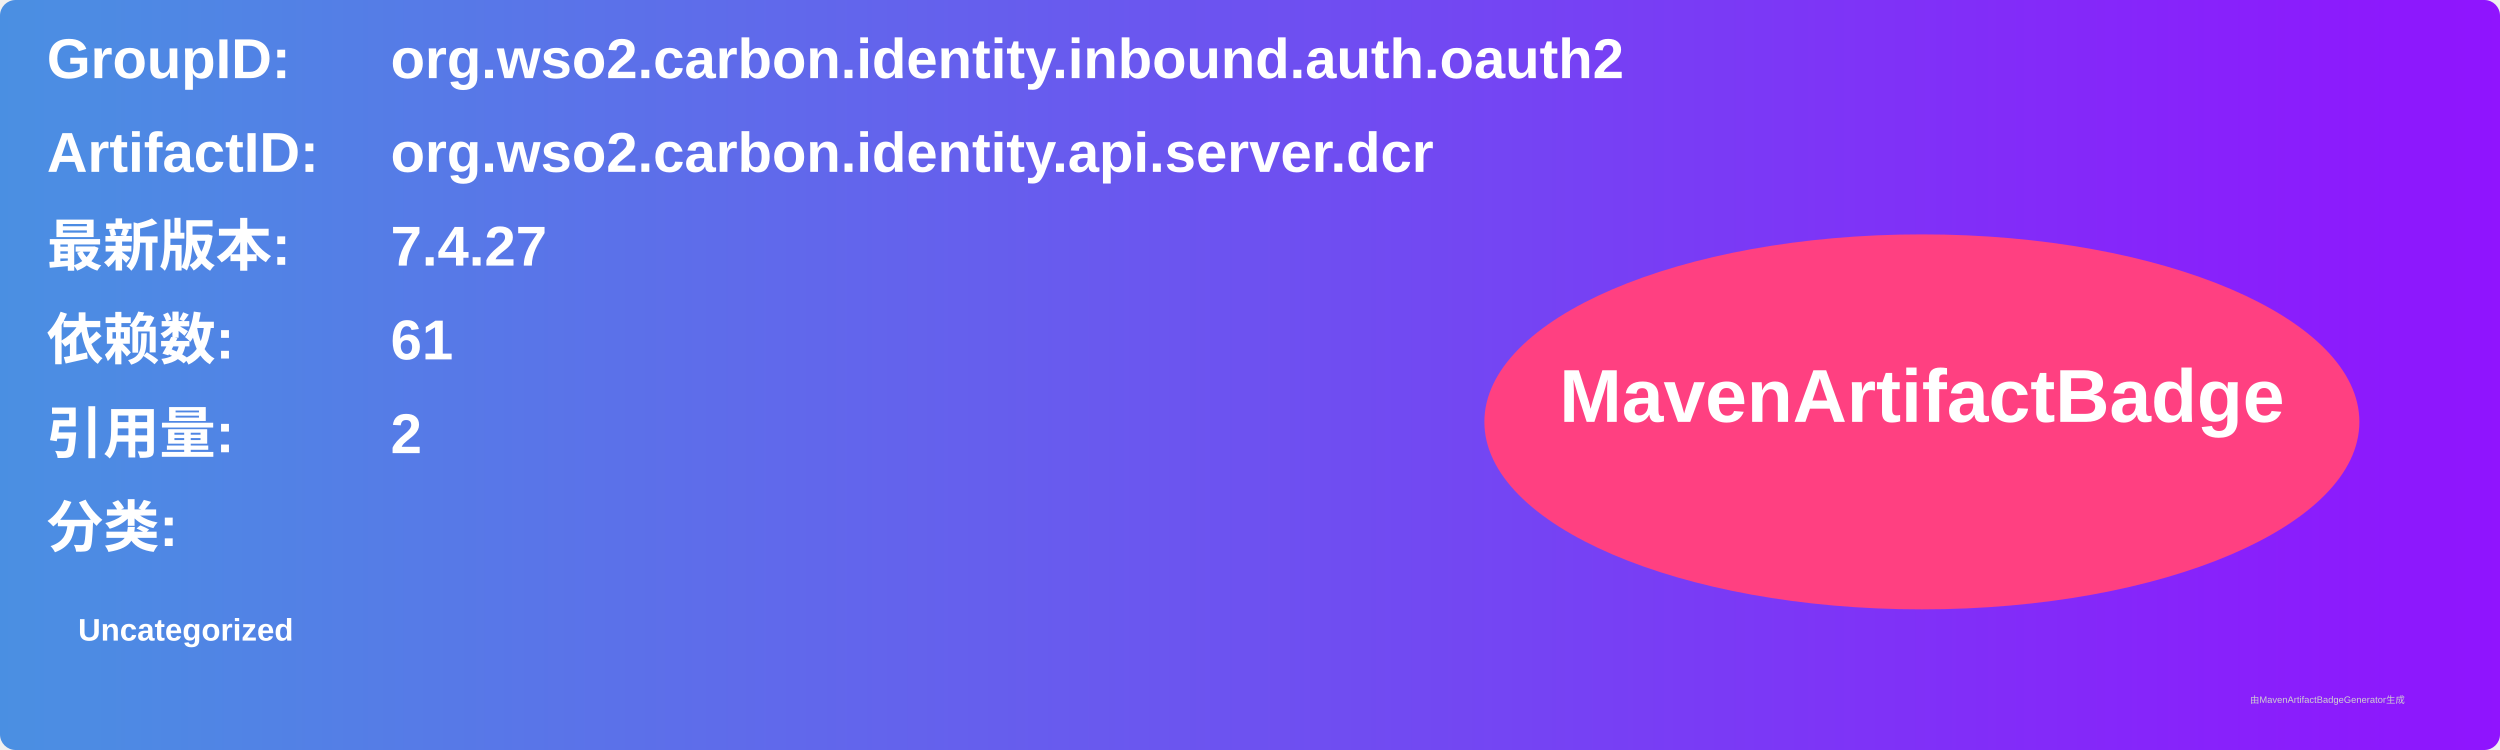
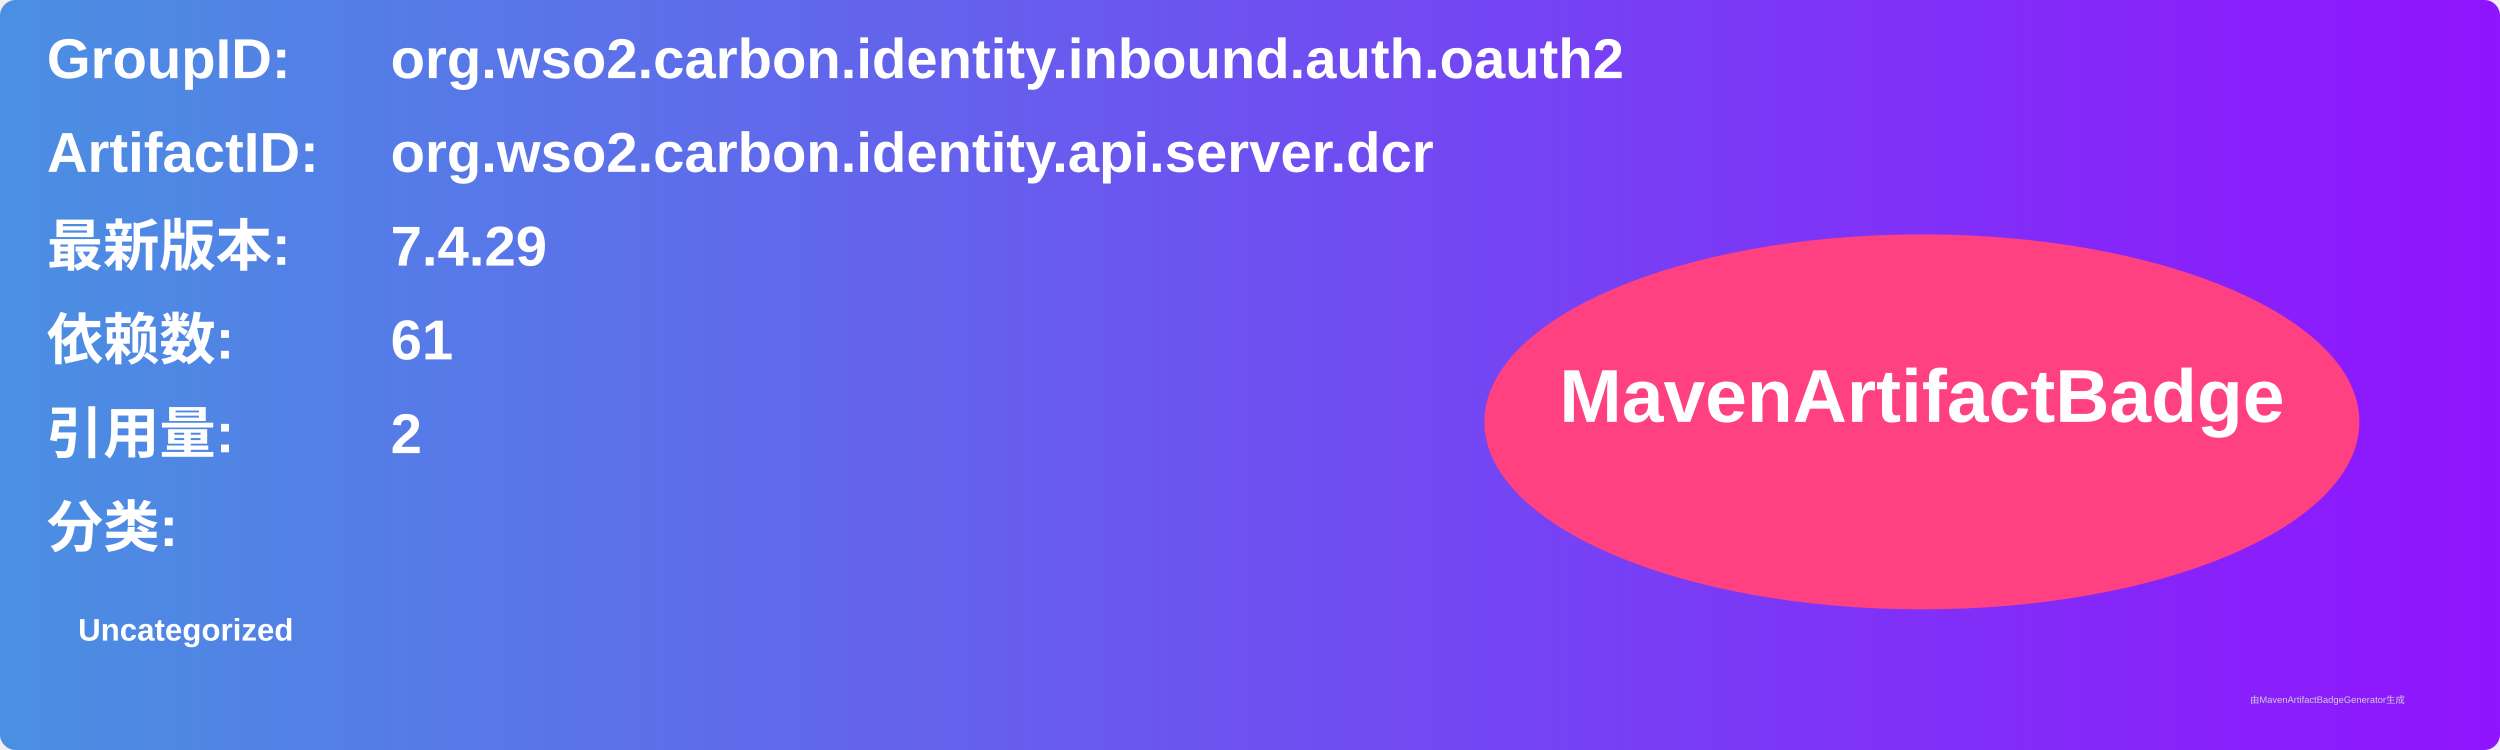
<svg xmlns="http://www.w3.org/2000/svg" width="800" height="240" viewBox="0 0 800 240">
  <linearGradient id="grad" x1="0%" y1="0%" x2="100%" y2="0%">
    <stop offset="0%" stop-color="#4a90e2" />
    <stop offset="100%" stop-color="#9013fe" />
  </linearGradient>
  <rect width="100%" height="100%" rx="5" ry="5" fill="url(#grad)" />
  <g transform="translate(15, 15)">
    <text x="0" y="10" font-family="Arial" font-size="18" fill="white" font-weight="bold" width="260">GroupID:</text>
    <text x="110" y="10" font-family="Arial" font-size="18" fill="white" font-weight="bold" width="460">org.wso2.carbon.identity.inbound.auth.oauth2</text>
    <text x="0" y="40" font-family="Arial" font-size="18" fill="white" font-weight="bold" width="260">ArtifactID:</text>
    <text x="110" y="40" font-family="Arial" font-size="18" fill="white" font-weight="bold" width="460">org.wso2.carbon.identity.api.server.dcr</text>
    <text x="0" y="70" font-family="Arial" font-size="18" fill="white" font-weight="bold">最新版本:</text>
    <text x="110" y="70" font-family="Arial" font-size="18" fill="white" font-weight="bold">
-       <tspan font-weight="bold">7.4.27</tspan>
+       <tspan font-weight="bold">7.4.29</tspan>
    </text>
    <text x="0" y="100" font-family="Arial" font-size="18" fill="white" font-weight="bold">依赖数: </text>
    <text x="110" y="100" font-family="Arial" font-size="18" fill="white">
      <tspan font-weight="bold">61</tspan>
    </text>
    <text x="0" y="130" font-family="Arial" font-size="18" fill="white" font-weight="bold">引用量: </text>
    <text x="110" y="130" font-family="Arial" font-size="18" fill="white">
      <tspan font-weight="bold">2</tspan>
    </text>
    <text x="0" y="160" font-family="Arial" font-size="18" fill="white" font-weight="bold">分类:</text>
    <text x="10" y="190" font-family="Arial" font-size="10" fill="white">
      <tspan font-weight="bold">Uncategorized</tspan>
    </text>
    <ellipse cx="600" cy="120" rx="140" ry="60" fill="#ff4081" />
    <text x="600" y="120" text-anchor="middle" font-family="Arial" font-size="24" fill="white" font-weight="bold">MavenArtifactBadge</text>
  </g>
  <text x="720" y="225" font-family="Arial" font-size="3" fill="#d0d0d0">由MavenArtifactBadgeGenerator生成</text>
</svg>
